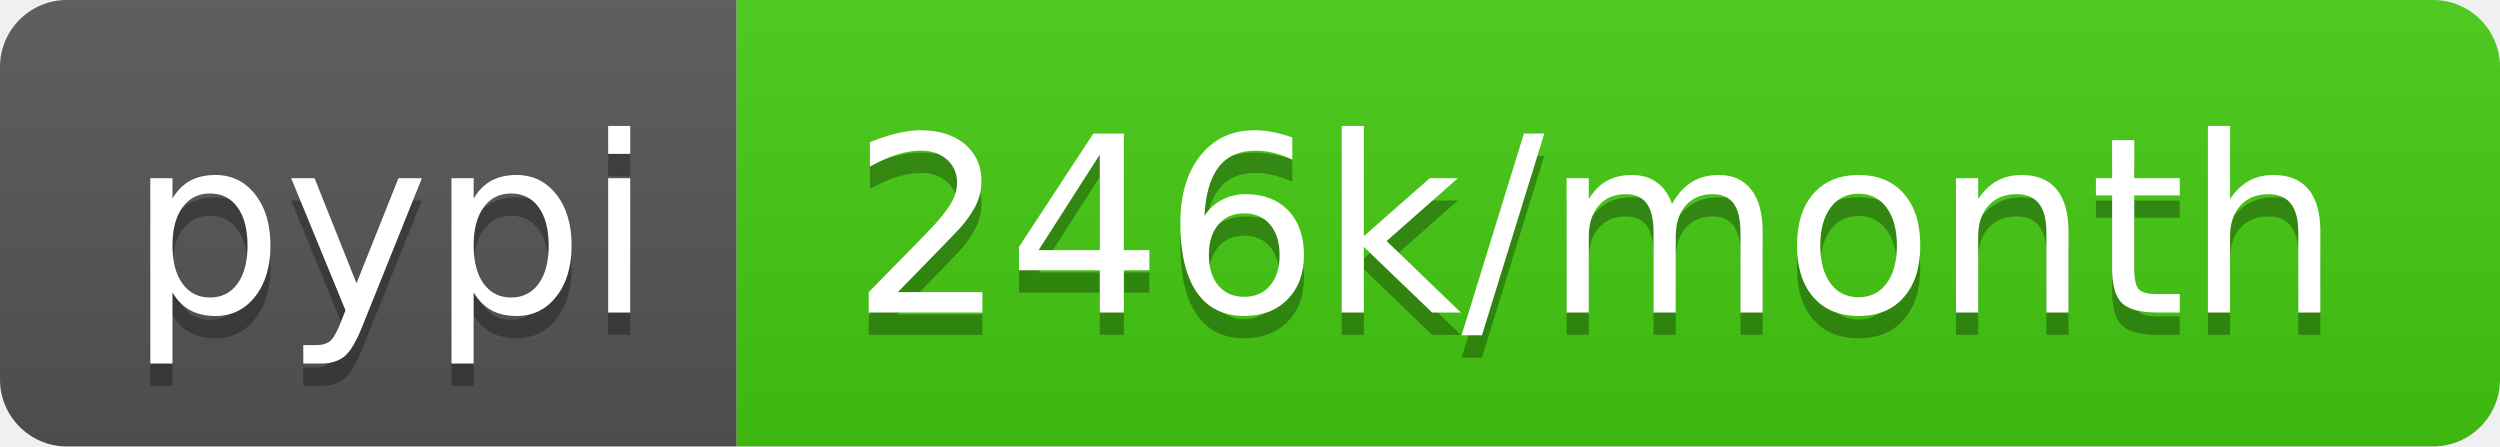
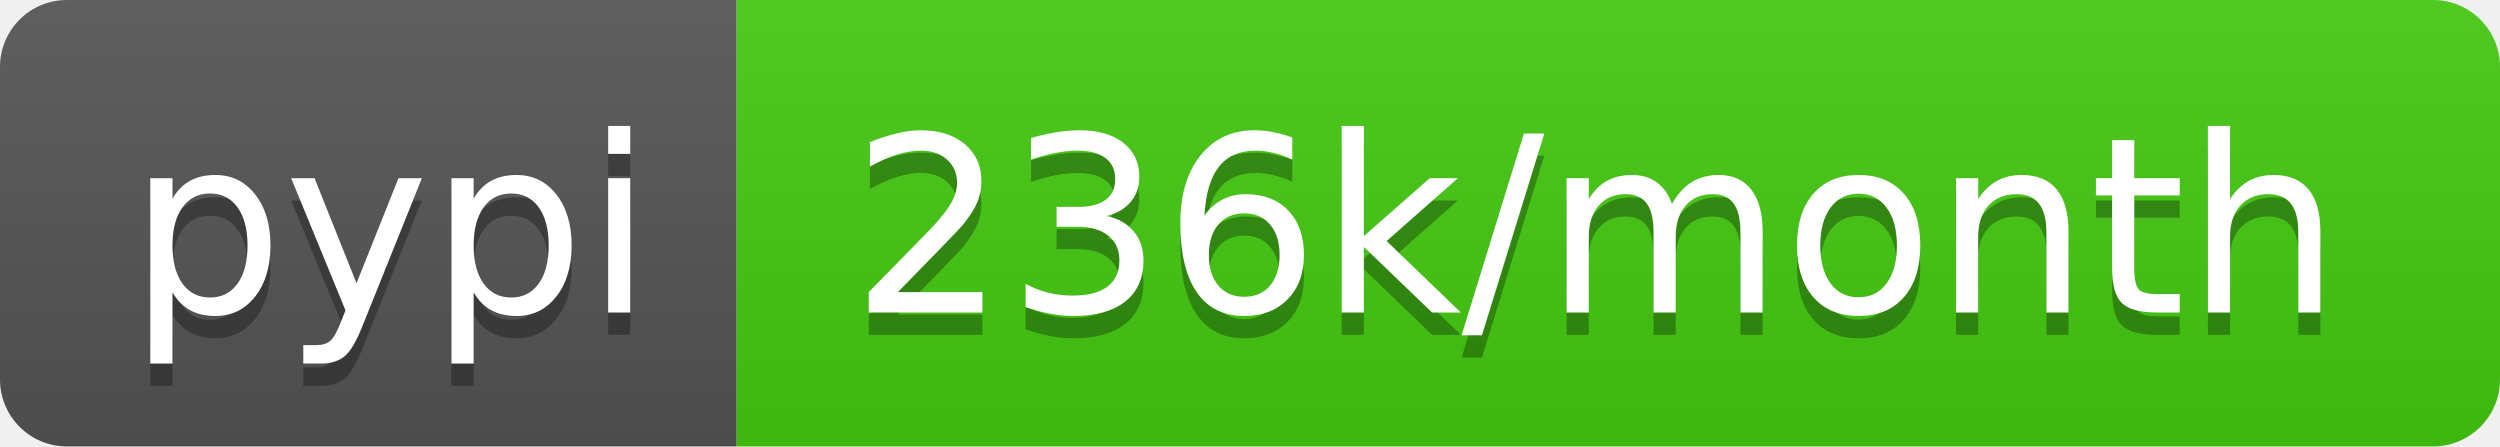
- <svg xmlns="http://www.w3.org/2000/svg" width="112" height="20" role="img" aria-label="pypi: 246k/month">
+ <svg xmlns="http://www.w3.org/2000/svg" width="112" height="20" role="img" aria-label="pypi: 236k/month">
  <linearGradient id="s" x2="0" y2="100%">
    <stop offset="0" stop-color="#bbb" stop-opacity=".1" />
    <stop offset="1" stop-opacity=".1" />
  </linearGradient>
  <clipPath id="r">
    <rect width="112" height="20" rx="3" fill="#fff" />
  </clipPath>
  <g clip-path="url(#r)">
    <rect width="33" height="20" fill="#555" />
    <rect x="33" width="79" height="20" fill="#4c1" />
    <rect width="112" height="20" fill="url(#s)" />
  </g>
  <g fill="#fff" text-anchor="middle" font-family="Verdana,Geneva,DejaVu Sans,sans-serif" text-rendering="geometricPrecision" font-size="110">
    <text aria-hidden="true" x="175" y="150" fill="#010101" fill-opacity=".3" transform="scale(.1)" textLength="230">pypi</text>
    <text x="175" y="140" transform="scale(.1)" fill="#fff" textLength="230">pypi</text>
-     <text aria-hidden="true" x="715" y="150" fill="#010101" fill-opacity=".3" transform="scale(.1)" textLength="690">246k/month</text>
-     <text x="715" y="140" transform="scale(.1)" fill="#fff" textLength="690">246k/month</text>
+     <text aria-hidden="true" x="715" y="150" fill="#010101" fill-opacity=".3" transform="scale(.1)" textLength="690">236k/month</text>
+     <text x="715" y="140" transform="scale(.1)" fill="#fff" textLength="690">236k/month</text>
  </g>
</svg>
